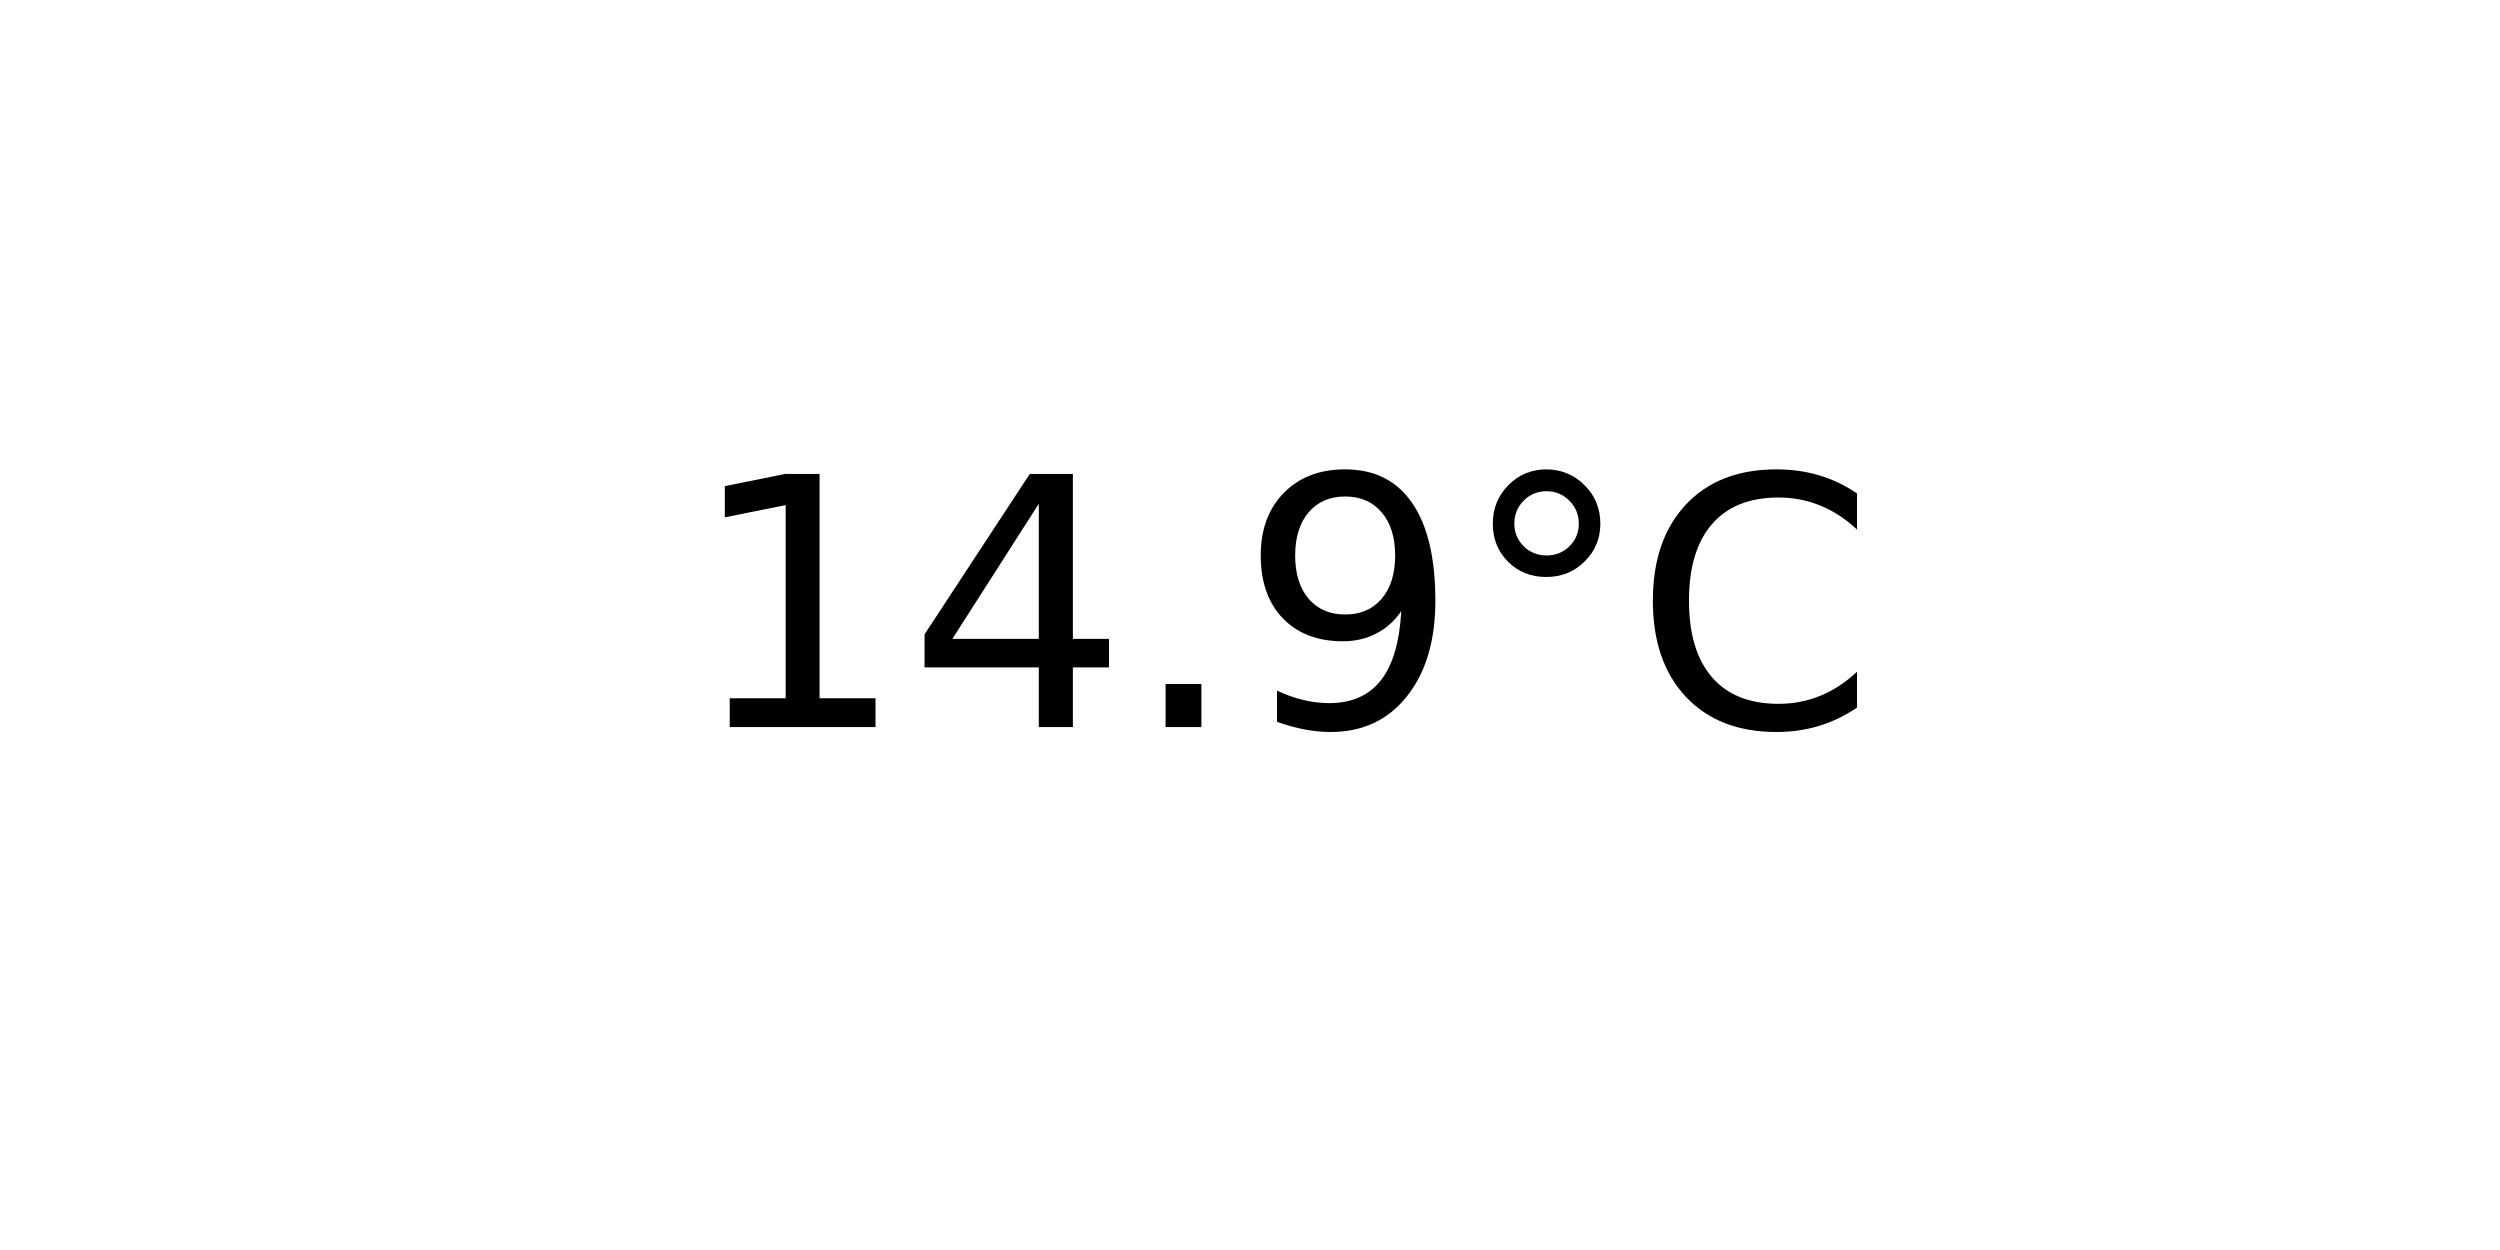
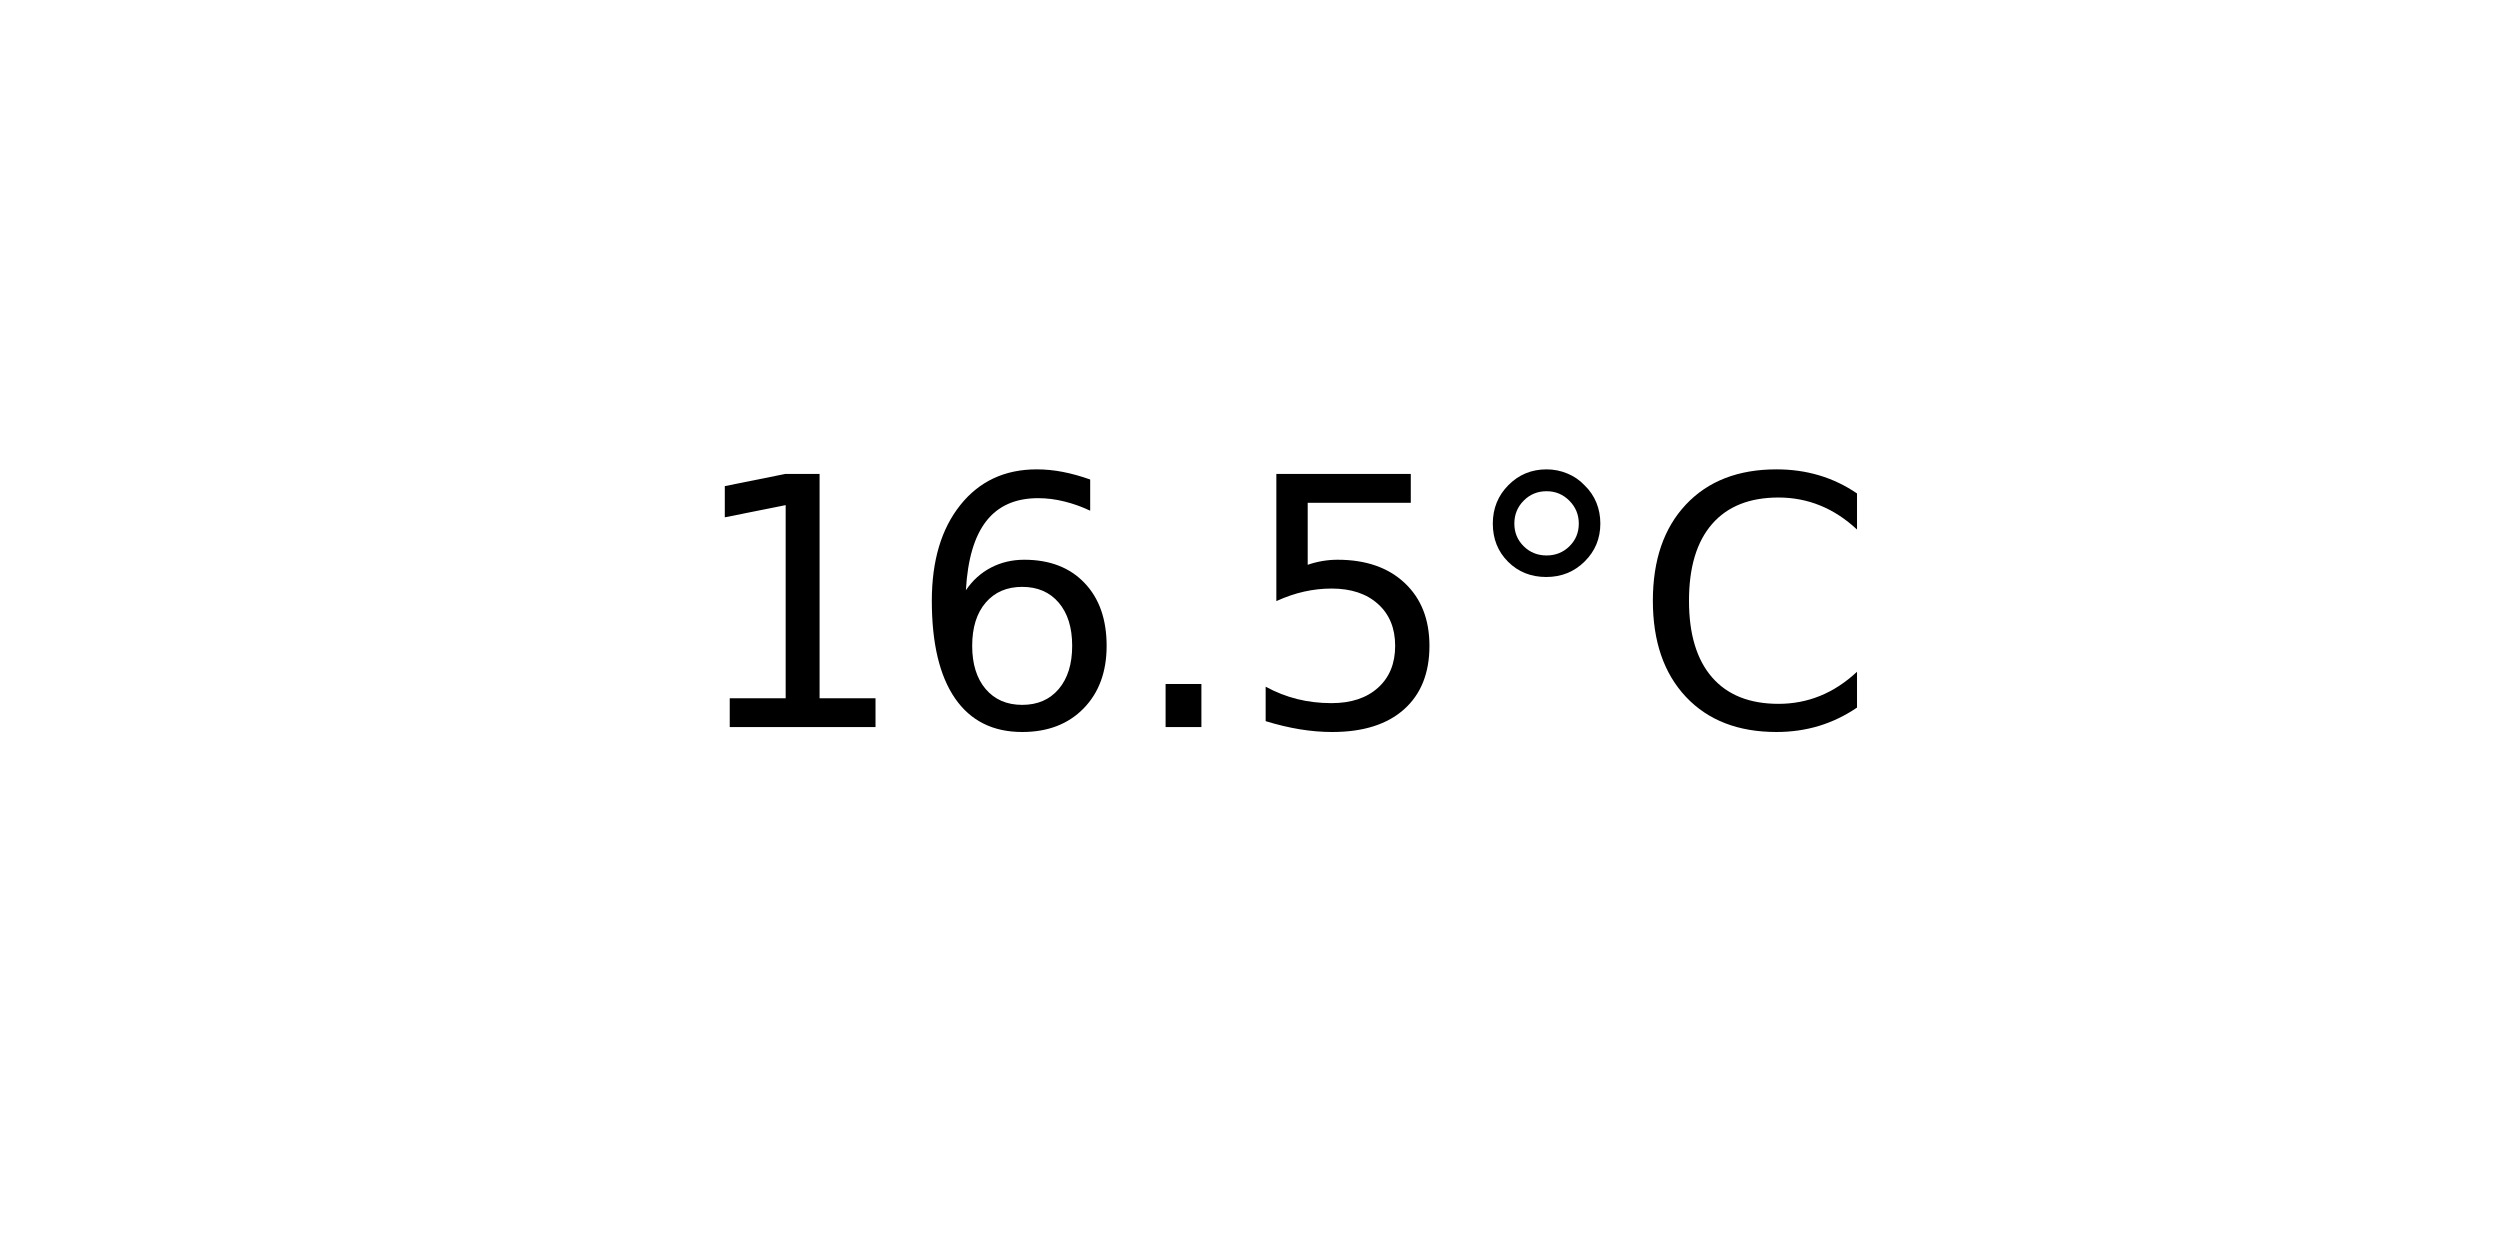
<svg xmlns="http://www.w3.org/2000/svg" xmlns:xlink="http://www.w3.org/1999/xlink" width="72pt" height="36pt" viewBox="0 0 72 36" version="1.1">
  <defs>
    <style type="text/css">*{stroke-linejoin: round; stroke-linecap: butt}</style>
  </defs>
  <g id="figure_1">
    <g id="axes_1">
      <g id="text_1">
        <g transform="translate(19.77578 20.93937) scale(0.1 -0.1)">
          <defs>
            <path id="DejaVuSans-31" d="M 794 531  L 1825 531  L 1825 4091  L 703 3866  L 703 4441  L 1819 4666  L 2450 4666  L 2450 531  L 3481 531  L 3481 0  L 794 0  L 794 531  z " transform="scale(0.015625)" />
-             <path id="DejaVuSans-34" d="M 2419 4116  L 825 1625  L 2419 1625  L 2419 4116  z M 2253 4666  L 3047 4666  L 3047 1625  L 3713 1625  L 3713 1100  L 3047 1100  L 3047 0  L 2419 0  L 2419 1100  L 313 1100  L 313 1709  L 2253 4666  z " transform="scale(0.015625)" />
+             <path id="DejaVuSans-36" d="M 2113 2584  Q 1688 2584 1439 2293  Q 1191 2003 1191 1497  Q 1191 994 1439 701  Q 1688 409 2113 409  Q 2538 409 2786 701  Q 3034 994 3034 1497  Q 3034 2003 2786 2293  Q 2538 2584 2113 2584  z M 3366 4563  L 3366 3988  Q 3128 4100 2886 4159  Q 2644 4219 2406 4219  Q 1781 4219 1451 3797  Q 1122 3375 1075 2522  Q 1259 2794 1537 2939  Q 1816 3084 2150 3084  Q 2853 3084 3261 2657  Q 3669 2231 3669 1497  Q 3669 778 3244 343  Q 2819 -91 2113 -91  Q 1303 -91 875 529  Q 447 1150 447 2328  Q 447 3434 972 4092  Q 1497 4750 2381 4750  Q 2619 4750 2861 4703  Q 3103 4656 3366 4563  z " transform="scale(0.015625)" />
            <path id="DejaVuSans-2e" d="M 684 794  L 1344 794  L 1344 0  L 684 0  L 684 794  z " transform="scale(0.015625)" />
-             <path id="DejaVuSans-39" d="M 703 97  L 703 672  Q 941 559 1184 500  Q 1428 441 1663 441  Q 2288 441 2617 861  Q 2947 1281 2994 2138  Q 2813 1869 2534 1725  Q 2256 1581 1919 1581  Q 1219 1581 811 2004  Q 403 2428 403 3163  Q 403 3881 828 4315  Q 1253 4750 1959 4750  Q 2769 4750 3195 4129  Q 3622 3509 3622 2328  Q 3622 1225 3098 567  Q 2575 -91 1691 -91  Q 1453 -91 1209 -44  Q 966 3 703 97  z M 1959 2075  Q 2384 2075 2632 2365  Q 2881 2656 2881 3163  Q 2881 3666 2632 3958  Q 2384 4250 1959 4250  Q 1534 4250 1286 3958  Q 1038 3666 1038 3163  Q 1038 2656 1286 2365  Q 1534 2075 1959 2075  z " transform="scale(0.015625)" />
+             <path id="DejaVuSans-35" d="M 691 4666  L 3169 4666  L 3169 4134  L 1269 4134  L 1269 2991  Q 1406 3038 1543 3061  Q 1681 3084 1819 3084  Q 2600 3084 3056 2656  Q 3513 2228 3513 1497  Q 3513 744 3044 326  Q 2575 -91 1722 -91  Q 1428 -91 1123 -41  Q 819 9 494 109  L 494 744  Q 775 591 1075 516  Q 1375 441 1709 441  Q 2250 441 2565 725  Q 2881 1009 2881 1497  Q 2881 1984 2565 2268  Q 2250 2553 1709 2553  Q 1456 2553 1204 2497  Q 953 2441 691 2322  L 691 4666  z " transform="scale(0.015625)" />
            <path id="DejaVuSans-b0" d="M 1600 4347  Q 1350 4347 1178 4173  Q 1006 4000 1006 3750  Q 1006 3503 1178 3333  Q 1350 3163 1600 3163  Q 1850 3163 2022 3333  Q 2194 3503 2194 3750  Q 2194 3997 2020 4172  Q 1847 4347 1600 4347  z M 1600 4750  Q 1800 4750 1984 4673  Q 2169 4597 2303 4453  Q 2447 4313 2519 4134  Q 2591 3956 2591 3750  Q 2591 3338 2302 3052  Q 2013 2766 1594 2766  Q 1172 2766 890 3047  Q 609 3328 609 3750  Q 609 4169 896 4459  Q 1184 4750 1600 4750  z " transform="scale(0.015625)" />
            <path id="DejaVuSans-43" d="M 4122 4306  L 4122 3641  Q 3803 3938 3442 4084  Q 3081 4231 2675 4231  Q 1875 4231 1450 3742  Q 1025 3253 1025 2328  Q 1025 1406 1450 917  Q 1875 428 2675 428  Q 3081 428 3442 575  Q 3803 722 4122 1019  L 4122 359  Q 3791 134 3420 21  Q 3050 -91 2638 -91  Q 1578 -91 968 557  Q 359 1206 359 2328  Q 359 3453 968 4101  Q 1578 4750 2638 4750  Q 3056 4750 3426 4639  Q 3797 4528 4122 4306  z " transform="scale(0.015625)" />
          </defs>
          <use xlink:href="#DejaVuSans-31" />
-           <use xlink:href="#DejaVuSans-34" x="63.623" />
+           <use xlink:href="#DejaVuSans-36" x="63.623" />
          <use xlink:href="#DejaVuSans-2e" x="127.246" />
-           <use xlink:href="#DejaVuSans-39" x="159.033" />
+           <use xlink:href="#DejaVuSans-35" x="159.033" />
          <use xlink:href="#DejaVuSans-b0" x="222.656" />
          <use xlink:href="#DejaVuSans-43" x="272.656" />
        </g>
      </g>
    </g>
  </g>
</svg>
